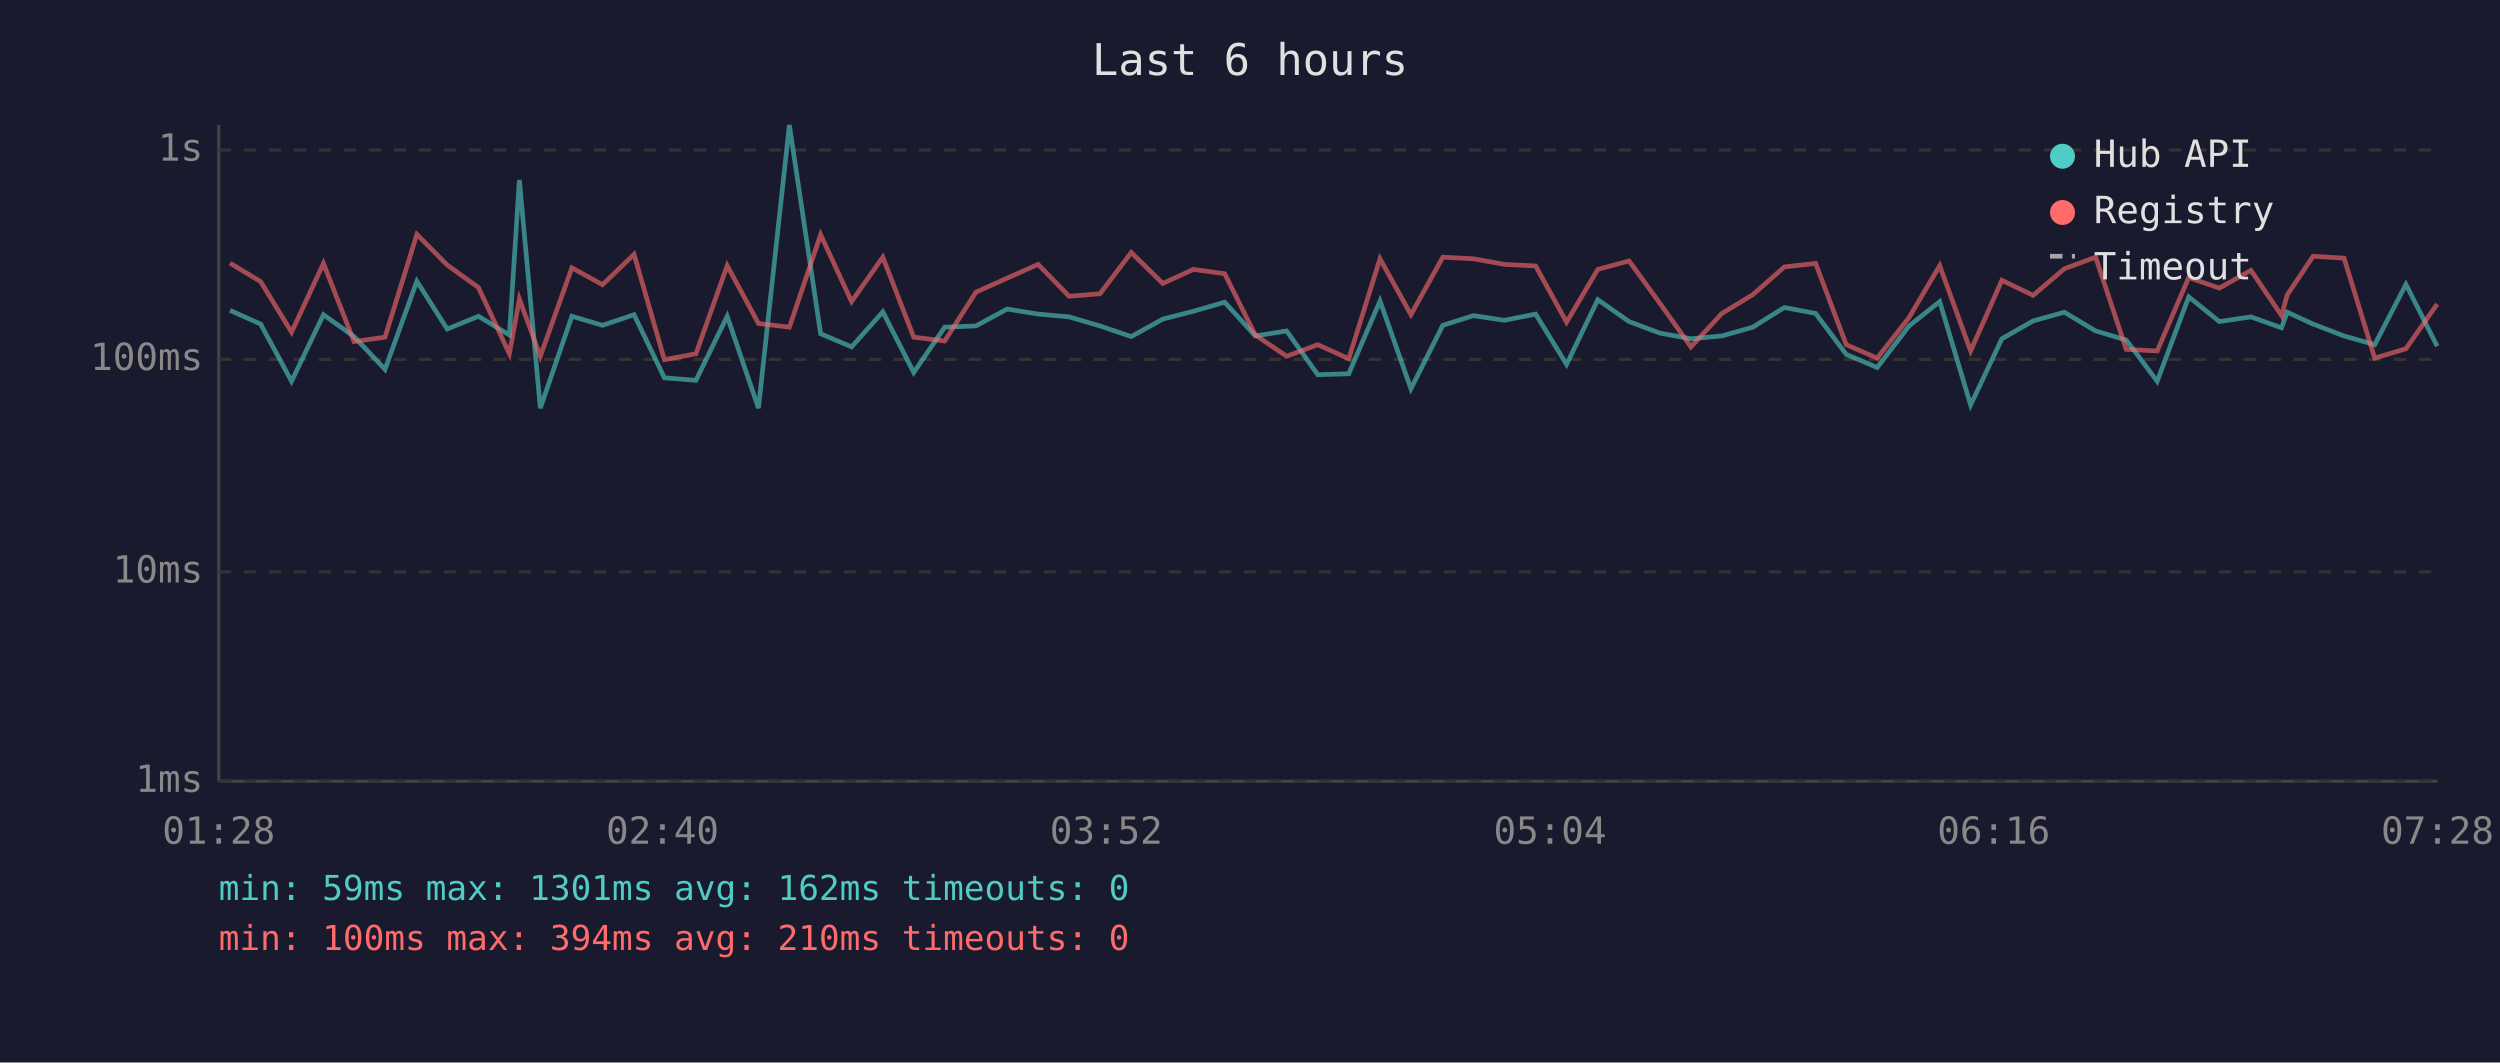
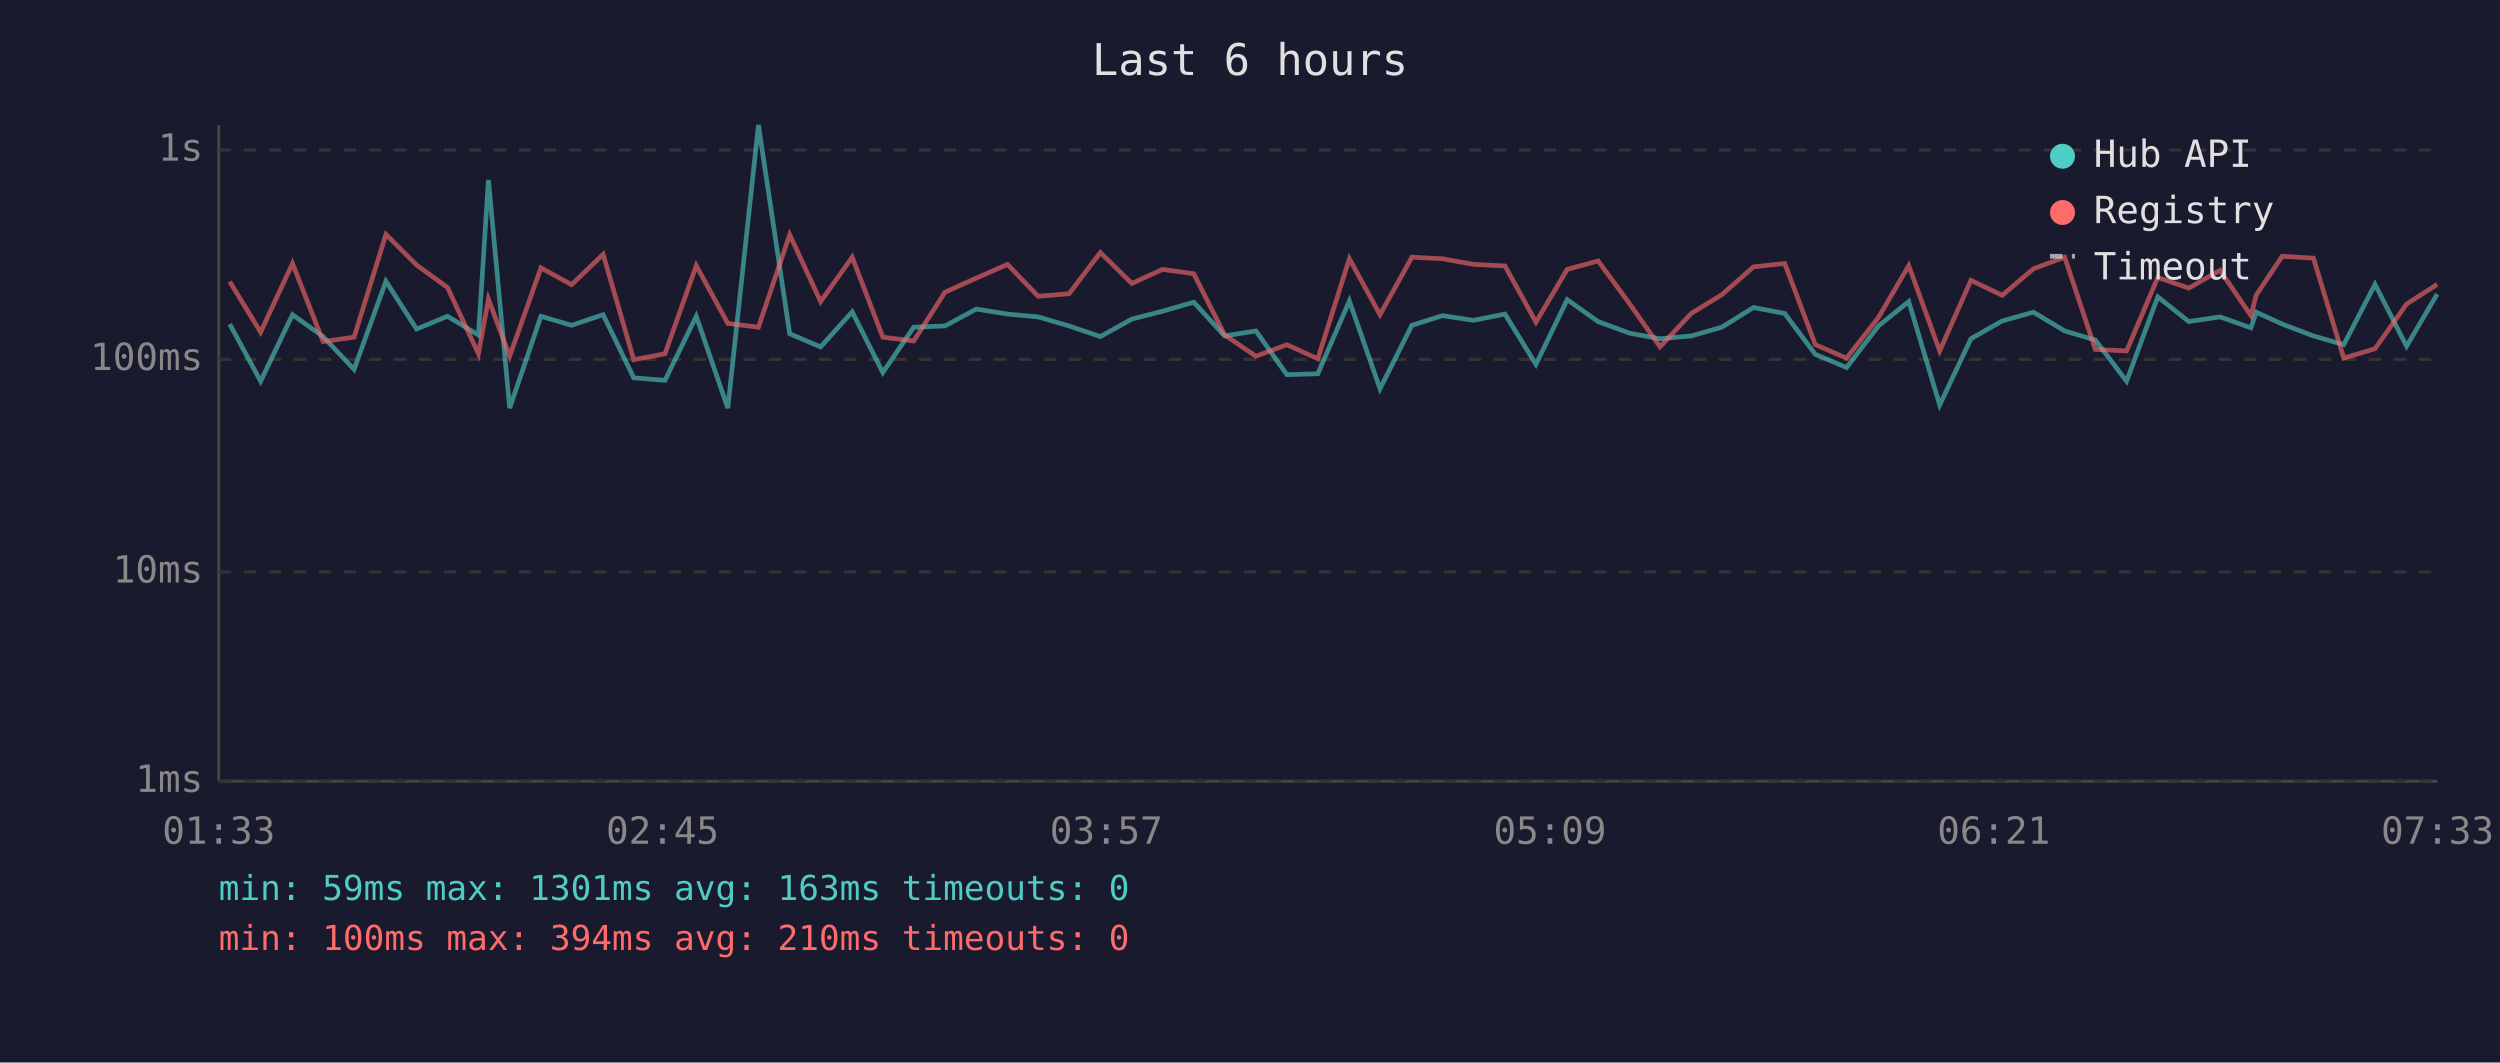
<svg xmlns="http://www.w3.org/2000/svg" viewBox="0 0 800 340" font-family="monospace" font-size="12">
  <rect width="800" height="340" fill="#1a1a2e" />
  <text x="400" y="24" fill="#e0e0e0" font-size="14" text-anchor="middle">Last 6 hours</text>
  <line x1="70" y1="40" x2="70" y2="250" stroke="#444" stroke-width="1" />
  <line x1="70" y1="250" x2="780" y2="250" stroke="#444" stroke-width="1" />
  <line x1="70" y1="250" x2="780" y2="250" stroke="#333" stroke-width="1" stroke-dasharray="4" />
  <text x="65" y="250" fill="#888" text-anchor="end" dominant-baseline="middle">1ms</text>
  <line x1="70" y1="183" x2="780" y2="183" stroke="#333" stroke-width="1" stroke-dasharray="4" />
  <text x="65" y="183" fill="#888" text-anchor="end" dominant-baseline="middle">10ms</text>
  <line x1="70" y1="115" x2="780" y2="115" stroke="#333" stroke-width="1" stroke-dasharray="4" />
  <text x="65" y="115" fill="#888" text-anchor="end" dominant-baseline="middle">100ms</text>
  <line x1="70" y1="48" x2="780" y2="48" stroke="#333" stroke-width="1" stroke-dasharray="4" />
  <text x="65" y="48" fill="#888" text-anchor="end" dominant-baseline="middle">1s</text>
-   <text x="70" y="270" fill="#888" text-anchor="middle">01:28</text>
-   <text x="212" y="270" fill="#888" text-anchor="middle">02:40</text>
-   <text x="354" y="270" fill="#888" text-anchor="middle">03:52</text>
-   <text x="496" y="270" fill="#888" text-anchor="middle">05:04</text>
-   <text x="638" y="270" fill="#888" text-anchor="middle">06:16</text>
-   <text x="780" y="270" fill="#888" text-anchor="middle">07:28</text>
-   <polyline points="73.6,99.3 83.4,103.7 93.3,122.0 103.5,100.7 113.3,107.7 123.2,118.2 133.4,90.0 143.1,105.3 153.1,101.2 163.0,107.2 166.2,57.6 172.9,130.6 183.0,101.2 192.8,104.1 202.9,100.7 212.6,120.9 222.7,121.7 232.7,101.2 242.7,130.6 252.6,40.0 262.6,106.8 272.5,111.0 282.5,99.8 292.4,119.2 302.3,104.7 312.3,104.3 322.3,98.9 332.2,100.5 342.1,101.4 352.0,104.3 362.0,107.7 372.1,102.1 381.9,99.6 391.9,96.7 401.7,107.5 411.7,105.9 421.7,119.9 431.6,119.6 441.6,96.3 451.5,124.4 461.7,104.1 471.5,101.0 481.4,102.5 491.4,100.5 501.3,116.6 511.3,95.9 521.3,102.9 531.2,106.6 541.1,108.4 551.0,107.5 560.9,104.7 571.0,98.4 581.0,100.3 590.8,113.4 600.7,117.6 610.9,104.3 620.7,96.5 630.6,129.6 640.6,108.4 650.6,102.7 660.6,99.9 670.6,105.9 680.4,108.8 690.3,122.0 700.4,95.0 710.2,102.9 720.3,101.4 730.1,104.9 731.9,99.9 740.2,103.7 750.1,107.5 759.9,110.3 769.9,91.0 779.9,110.8" fill="none" stroke="#4ecdc4" stroke-width="1.5" opacity="0.6" />
-   <polyline points="73.6,84.2 83.4,90.1 93.3,106.3 103.5,84.3 113.3,109.3 123.2,107.9 133.4,75.0 143.1,84.8 153.1,92.0 163.0,113.2 166.2,95.7 172.9,114.0 183.0,85.7 192.8,91.1 202.9,81.4 212.6,115.1 222.7,113.2 232.7,85.0 242.7,103.5 252.6,104.7 262.6,75.1 272.5,96.5 282.5,82.3 292.4,107.9 302.3,109.1 312.3,93.5 322.3,89.0 332.2,84.6 342.1,94.8 352.0,94.0 362.0,80.8 372.1,90.7 381.9,86.2 391.9,87.6 401.7,107.2 411.7,114.0 421.7,110.3 431.6,114.8 441.6,82.8 451.5,100.7 461.7,82.3 471.5,82.8 481.4,84.6 491.4,85.1 501.3,103.1 511.3,86.2 521.3,83.5 531.2,97.1 541.1,111.0 551.0,100.3 560.9,94.3 571.0,85.4 581.0,84.3 590.8,110.3 600.7,114.6 610.9,101.6 620.7,85.0 630.6,112.3 640.6,89.7 650.6,94.5 660.6,86.0 670.6,82.3 680.4,111.8 690.3,112.3 700.4,88.8 710.2,92.2 720.3,86.5 730.1,101.0 731.9,94.4 740.2,82.0 750.1,82.6 759.9,114.6 769.9,111.6 779.9,97.3" fill="none" stroke="#ff6b6b" stroke-width="1.5" opacity="0.6" />
+   <text x="70" y="270" fill="#888" text-anchor="middle">01:33</text>
+   <text x="212" y="270" fill="#888" text-anchor="middle">02:45</text>
+   <text x="354" y="270" fill="#888" text-anchor="middle">03:57</text>
+   <text x="496" y="270" fill="#888" text-anchor="middle">05:09</text>
+   <text x="638" y="270" fill="#888" text-anchor="middle">06:21</text>
+   <text x="780" y="270" fill="#888" text-anchor="middle">07:33</text>
+   <polyline points="73.5,103.7 83.4,122.0 93.6,100.7 103.4,107.7 113.3,118.2 123.5,90.0 133.3,105.3 143.2,101.2 153.1,107.2 156.3,57.6 163.1,130.6 173.1,101.2 182.9,104.1 193.0,100.7 202.8,120.9 212.8,121.7 222.8,101.2 232.9,130.6 242.7,40.0 252.7,106.8 262.6,111.0 272.7,99.8 282.5,119.2 292.4,104.7 302.4,104.3 312.4,98.9 322.4,100.5 332.2,101.4 342.1,104.3 352.1,107.7 362.2,102.1 372.0,99.6 382.0,96.7 391.9,107.5 401.9,105.9 411.8,119.9 421.7,119.6 431.8,96.3 441.6,124.4 451.8,104.1 461.6,101.0 471.5,102.5 481.6,100.5 491.5,116.6 501.5,95.9 511.4,102.9 521.4,106.6 531.2,108.4 541.2,107.5 551.0,104.7 561.1,98.4 571.1,100.3 580.9,113.4 590.9,117.6 601.1,104.3 610.8,96.5 620.7,129.6 630.7,108.4 640.7,102.7 650.7,99.9 660.7,105.9 670.5,108.8 680.5,122.0 690.5,95.0 700.4,102.9 710.4,101.4 720.3,104.9 722.0,99.9 730.3,103.7 740.3,107.5 750.0,110.3 760.0,91.0 770.1,110.8 779.9,94.1" fill="none" stroke="#4ecdc4" stroke-width="1.5" opacity="0.6" />
+   <polyline points="73.5,90.1 83.4,106.3 93.6,84.3 103.4,109.3 113.3,107.9 123.5,75.0 133.3,84.8 143.2,92.0 153.1,113.2 156.3,95.7 163.1,114.0 173.1,85.7 182.9,91.1 193.0,81.4 202.8,115.1 212.8,113.2 222.8,85.0 232.9,103.5 242.7,104.7 252.7,75.1 262.6,96.5 272.7,82.3 282.5,107.9 292.4,109.1 302.4,93.5 312.4,89.0 322.4,84.6 332.2,94.8 342.1,94.0 352.1,80.8 362.2,90.7 372.0,86.2 382.0,87.6 391.9,107.2 401.9,114.0 411.8,110.3 421.7,114.8 431.8,82.8 441.6,100.7 451.8,82.3 461.6,82.8 471.5,84.6 481.6,85.1 491.5,103.1 501.5,86.2 511.4,83.5 521.4,97.1 531.2,111.0 541.2,100.3 551.0,94.3 561.1,85.4 571.1,84.3 580.9,110.3 590.9,114.6 601.1,101.6 610.8,85.0 620.7,112.3 630.7,89.7 640.7,94.5 650.7,86.0 660.7,82.3 670.5,111.8 680.5,112.3 690.5,88.8 700.4,92.2 710.4,86.5 720.3,101.0 722.0,94.4 730.3,82.0 740.3,82.6 750.0,114.6 760.0,111.6 770.1,97.3 779.9,91.0" fill="none" stroke="#ff6b6b" stroke-width="1.5" opacity="0.6" />
  <circle cx="660" cy="50" r="4" fill="#4ecdc4" />
  <text x="670" y="50" fill="#e0e0e0" dominant-baseline="middle">Hub API</text>
  <circle cx="660" cy="68" r="4" fill="#ff6b6b" />
  <text x="670" y="68" fill="#e0e0e0" dominant-baseline="middle">Registry</text>
  <line x1="656" y1="82" x2="664" y2="82" stroke="#e0e0e0" stroke-width="1.5" stroke-dasharray="4,3" opacity="0.7" />
  <text x="670" y="86" fill="#e0e0e0" dominant-baseline="middle">Timeout</text>
-   <text x="70" y="288" fill="#4ecdc4" font-size="11">min: 59ms  max: 1301ms  avg: 162ms  timeouts: 0</text>
+   <text x="70" y="288" fill="#4ecdc4" font-size="11">min: 59ms  max: 1301ms  avg: 163ms  timeouts: 0</text>
  <text x="70" y="304" fill="#ff6b6b" font-size="11">min: 100ms  max: 394ms  avg: 210ms  timeouts: 0</text>
</svg>
